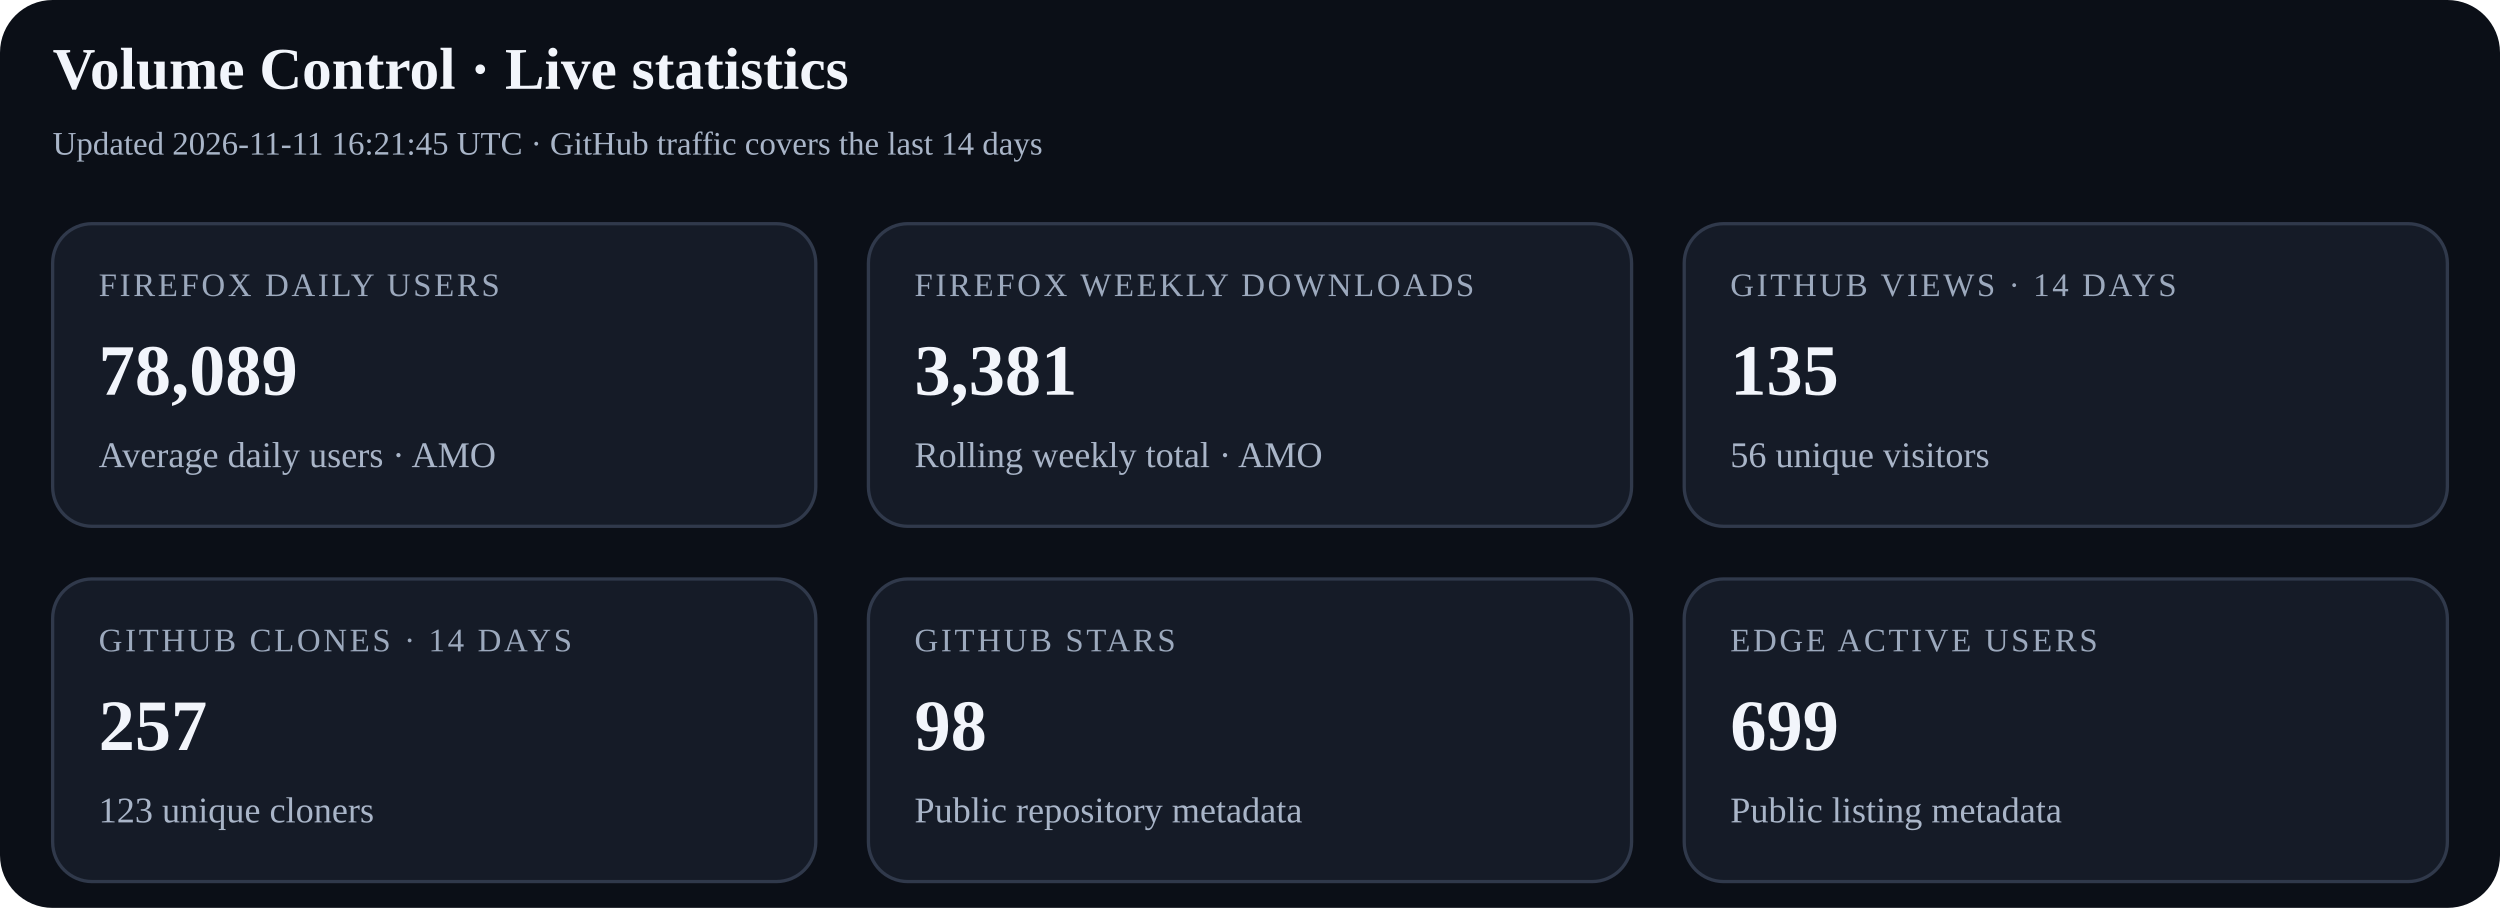
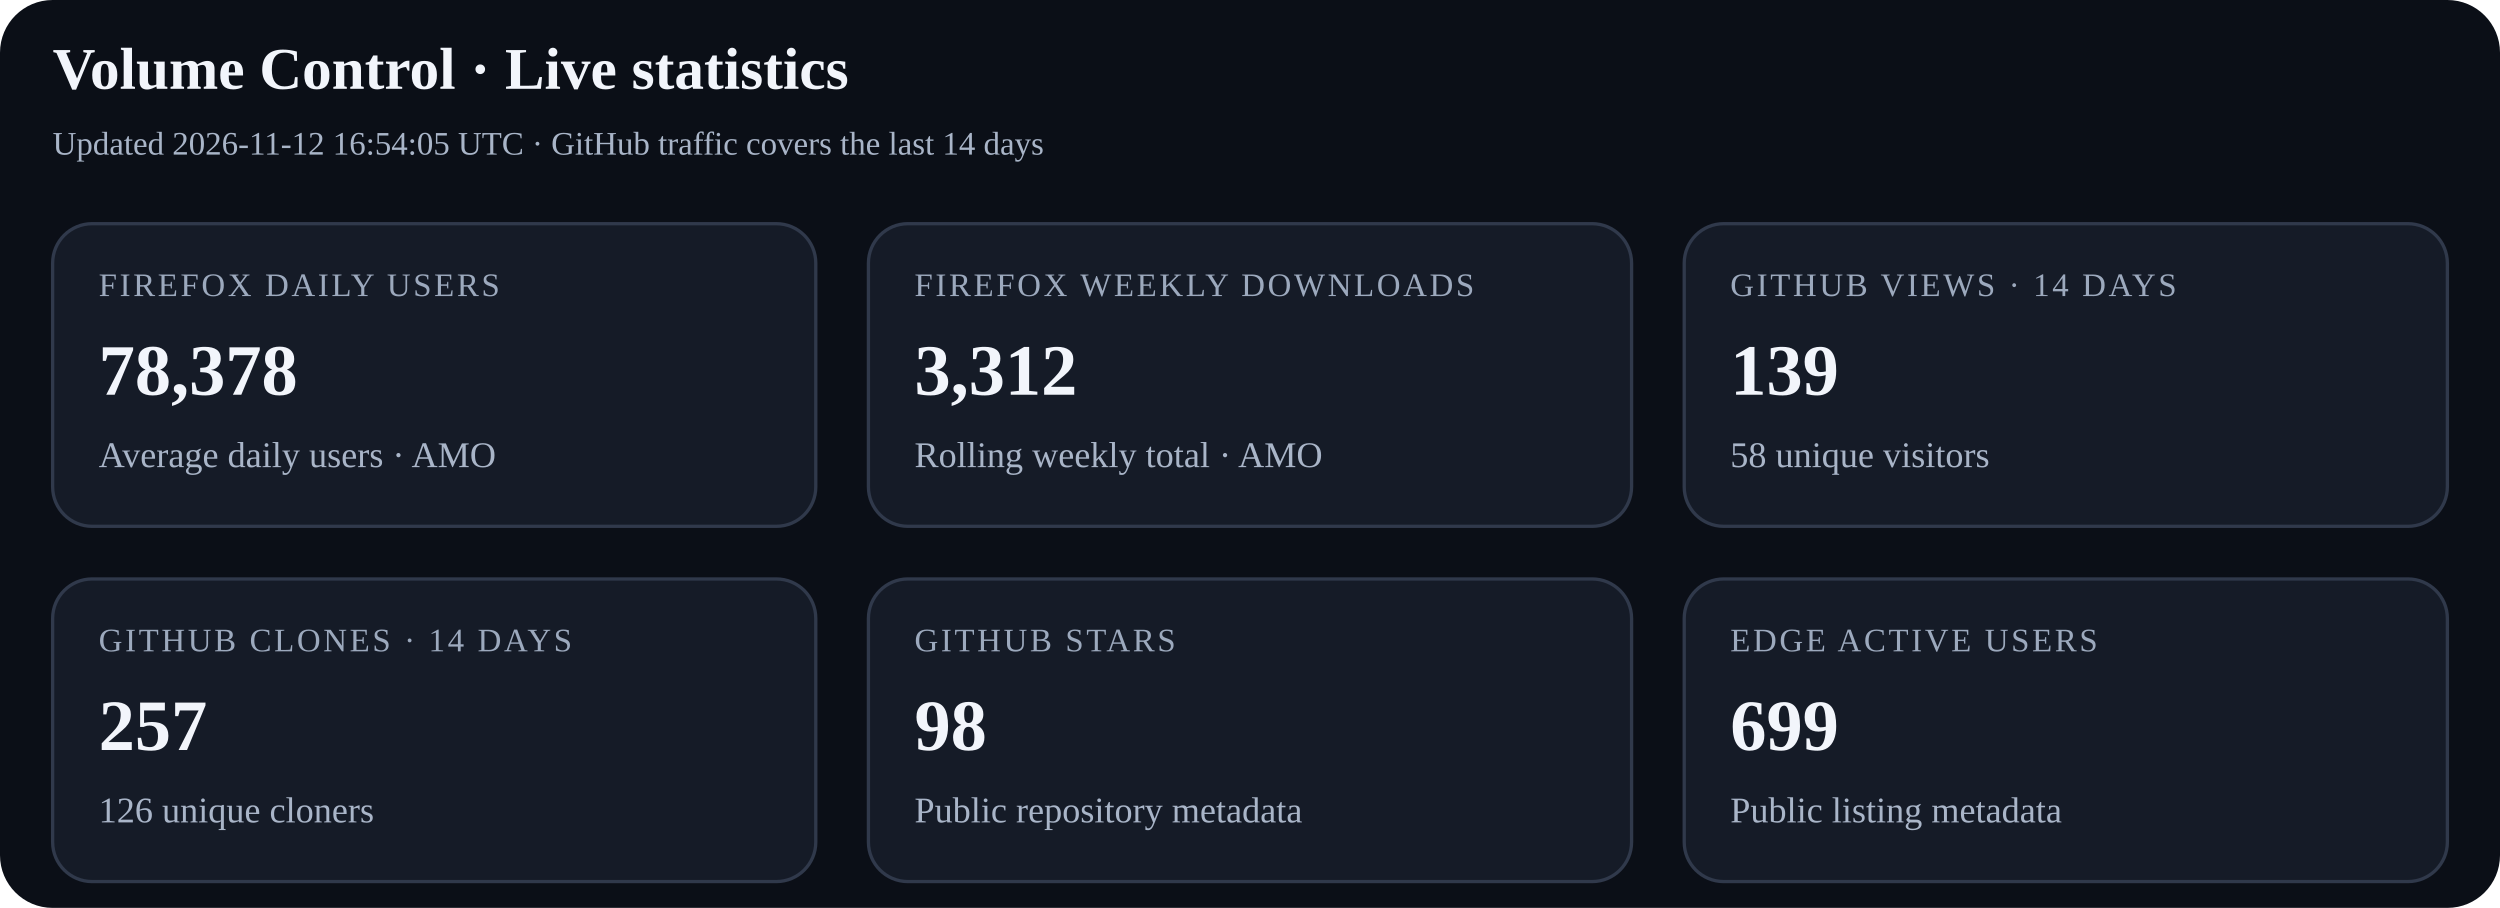
<svg xmlns="http://www.w3.org/2000/svg" width="760" height="276" viewBox="0 0 760 276" role="img" aria-labelledby="title desc">
  <rect width="100%" height="100%" rx="16" fill="#0b0f17" />
  <text x="16" y="27" font-size="18" font-weight="700" fill="#f2f5fb">Volume Control · Live statistics</text>
-   <text x="16" y="47" font-size="10" fill="#a9b5c8">Updated 2026-11-11 16:21:45 UTC · GitHub traffic covers the last 14 days</text>
+   <text x="16" y="47" font-size="10" fill="#a9b5c8">Updated 2026-11-12 16:54:05 UTC · GitHub traffic covers the last 14 days</text>
  <g>
    <rect x="16" y="68" width="232" height="92" rx="12" fill="#151b27" stroke="#30394b" />
    <text x="30" y="90" font-size="10" letter-spacing="0.8" fill="#9ca9bd">FIREFOX DAILY USERS</text>
-     <text x="30" y="120" font-size="22" font-weight="700" fill="#f2f5fb">78,089</text>
+     <text x="30" y="120" font-size="22" font-weight="700" fill="#f2f5fb">78,378</text>
    <text x="30" y="142" font-size="11" fill="#a9b5c8">Average daily users · AMO</text>
  </g>
  <g>
    <rect x="264" y="68" width="232" height="92" rx="12" fill="#151b27" stroke="#30394b" />
    <text x="278" y="90" font-size="10" letter-spacing="0.8" fill="#9ca9bd">FIREFOX WEEKLY DOWNLOADS</text>
-     <text x="278" y="120" font-size="22" font-weight="700" fill="#f2f5fb">3,381</text>
+     <text x="278" y="120" font-size="22" font-weight="700" fill="#f2f5fb">3,312</text>
    <text x="278" y="142" font-size="11" fill="#a9b5c8">Rolling weekly total · AMO</text>
  </g>
  <g>
    <rect x="512" y="68" width="232" height="92" rx="12" fill="#151b27" stroke="#30394b" />
    <text x="526" y="90" font-size="10" letter-spacing="0.8" fill="#9ca9bd">GITHUB VIEWS · 14 DAYS</text>
-     <text x="526" y="120" font-size="22" font-weight="700" fill="#f2f5fb">135</text>
-     <text x="526" y="142" font-size="11" fill="#a9b5c8">56 unique visitors</text>
+     <text x="526" y="120" font-size="22" font-weight="700" fill="#f2f5fb">139</text>
+     <text x="526" y="142" font-size="11" fill="#a9b5c8">58 unique visitors</text>
  </g>
  <g>
    <rect x="16" y="176" width="232" height="92" rx="12" fill="#151b27" stroke="#30394b" />
    <text x="30" y="198" font-size="10" letter-spacing="0.8" fill="#9ca9bd">GITHUB CLONES · 14 DAYS</text>
    <text x="30" y="228" font-size="22" font-weight="700" fill="#f2f5fb">257</text>
-     <text x="30" y="250" font-size="11" fill="#a9b5c8">123 unique cloners</text>
+     <text x="30" y="250" font-size="11" fill="#a9b5c8">126 unique cloners</text>
  </g>
  <g>
    <rect x="264" y="176" width="232" height="92" rx="12" fill="#151b27" stroke="#30394b" />
    <text x="278" y="198" font-size="10" letter-spacing="0.8" fill="#9ca9bd">GITHUB STARS</text>
    <text x="278" y="228" font-size="22" font-weight="700" fill="#f2f5fb">98</text>
    <text x="278" y="250" font-size="11" fill="#a9b5c8">Public repository metadata</text>
  </g>
  <g>
    <rect x="512" y="176" width="232" height="92" rx="12" fill="#151b27" stroke="#30394b" />
    <text x="526" y="198" font-size="10" letter-spacing="0.8" fill="#9ca9bd">EDGE ACTIVE USERS</text>
    <text x="526" y="228" font-size="22" font-weight="700" fill="#f2f5fb">699</text>
    <text x="526" y="250" font-size="11" fill="#a9b5c8">Public listing metadata</text>
  </g>
</svg>
